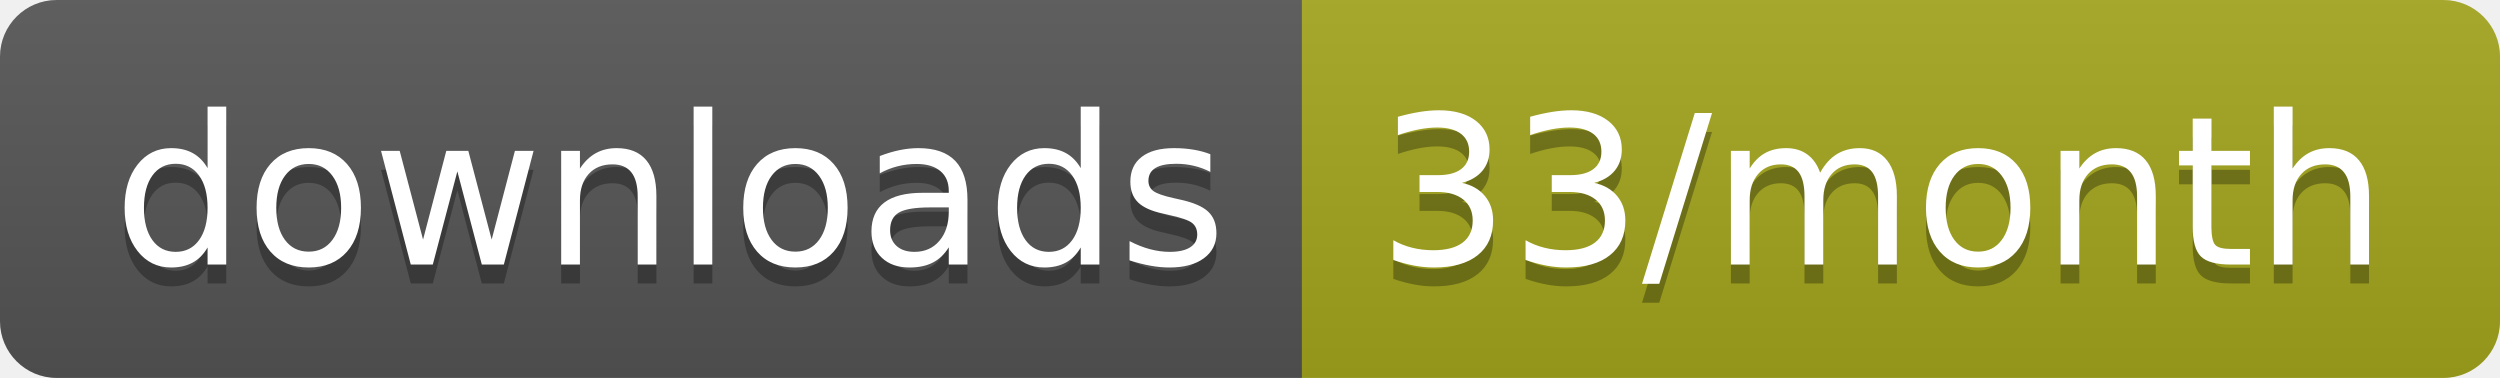
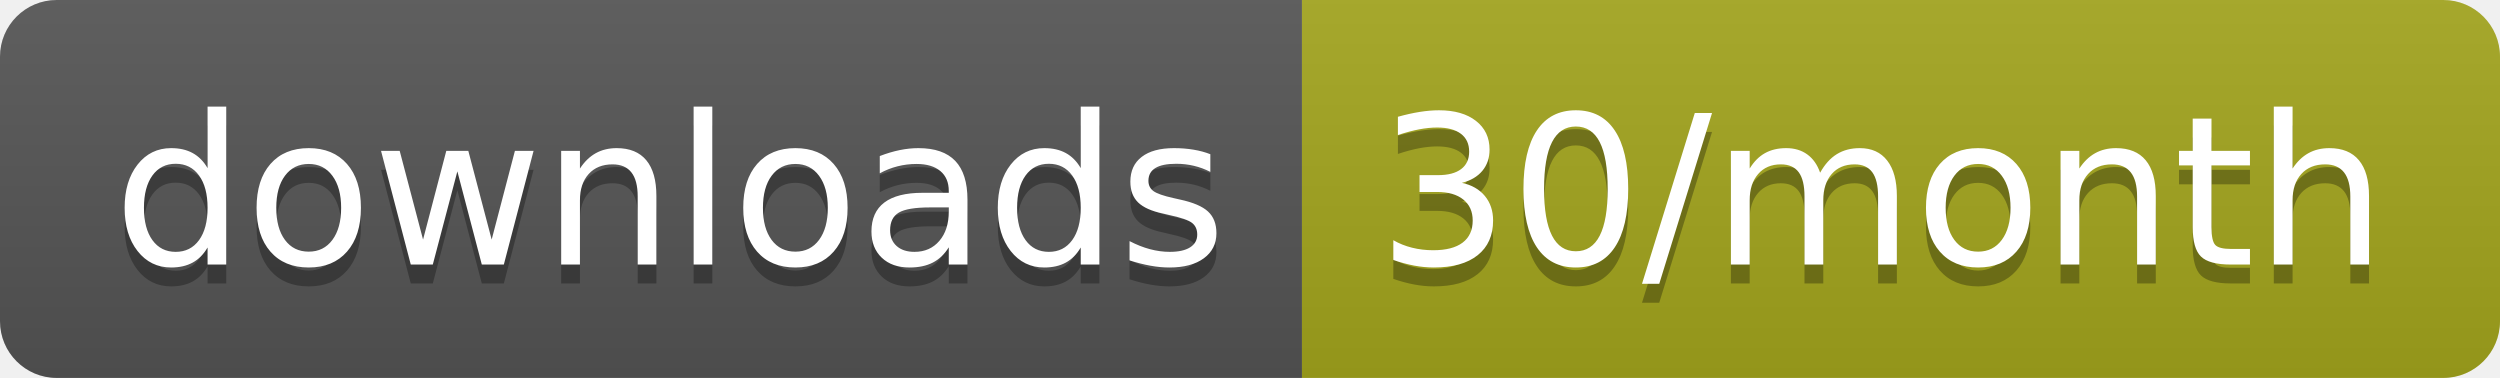
<svg xmlns="http://www.w3.org/2000/svg" width="132.3" height="20">
  <linearGradient id="smooth" x2="0" y2="100%">
    <stop offset="0" stop-color="#bbb" stop-opacity=".1" />
    <stop offset="1" stop-opacity=".1" />
  </linearGradient>
  <clipPath id="round">
    <rect width="132.3" height="20" rx="3" fill="#fff" />
  </clipPath>
  <g clip-path="url(#round)">
    <rect width="68.9" height="20" fill="#555" />
    <rect x="68.9" width="63.4" height="20" fill="#a4a61d" />
    <rect width="132.3" height="20" fill="url(#smooth)" />
  </g>
  <g fill="#fff" text-anchor="middle" font-family="DejaVu Sans,Verdana,Geneva,sans-serif" font-size="110">
    <text x="354.5" y="150" fill="#010101" fill-opacity=".3" transform="scale(0.1)" textLength="589.0" lengthAdjust="spacing">downloads</text>
    <text x="354.5" y="140" transform="scale(0.1)" textLength="589.0" lengthAdjust="spacing">downloads</text>
-     <text x="996" y="150" fill="#010101" fill-opacity=".3" transform="scale(0.1)" textLength="534.0" lengthAdjust="spacing">33/month</text>
-     <text x="996" y="140" transform="scale(0.1)" textLength="534.0" lengthAdjust="spacing">33/month</text>
+     <text x="996" y="150" fill="#010101" fill-opacity=".3" transform="scale(0.1)" textLength="534.0" lengthAdjust="spacing">30/month</text>
+     <text x="996" y="140" transform="scale(0.1)" textLength="534.0" lengthAdjust="spacing">30/month</text>
  </g>
</svg>
